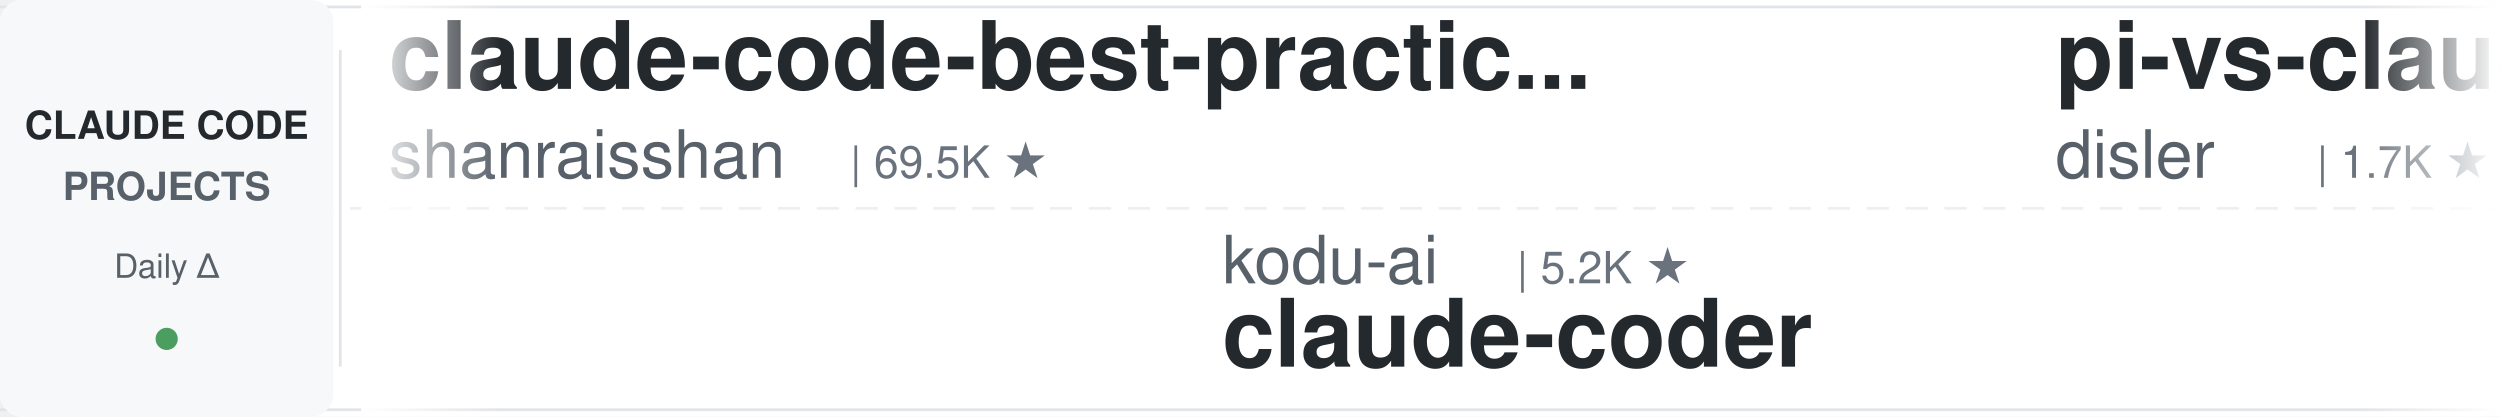
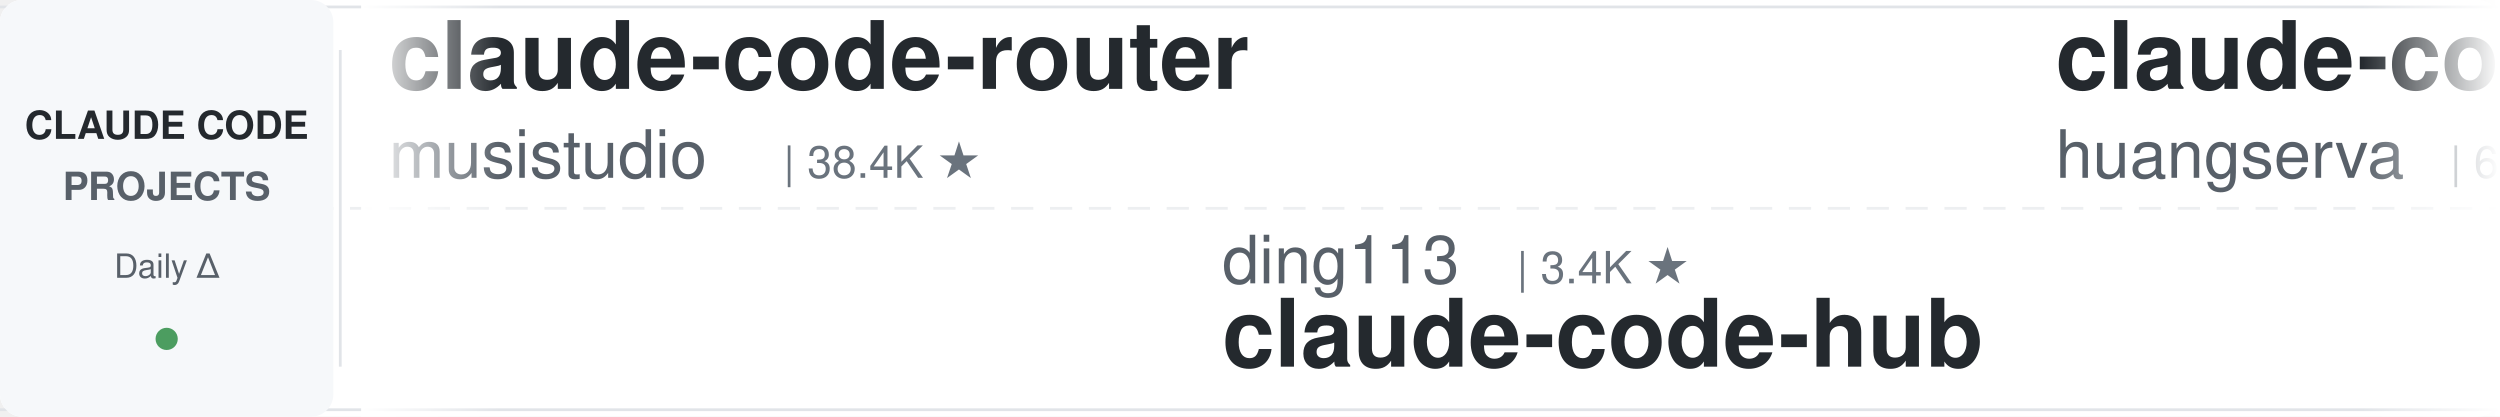
<svg xmlns="http://www.w3.org/2000/svg" width="900" height="150">
  <defs>
    <linearGradient id="leftFade" x1="0%" y1="0%" x2="100%" y2="0%">
      <stop offset="0%" style="stop-color:#ffffff;stop-opacity:1" />
      <stop offset="100%" style="stop-color:#ffffff;stop-opacity:0" />
    </linearGradient>
    <linearGradient id="rightFade" x1="0%" y1="0%" x2="100%" y2="0%">
      <stop offset="0%" style="stop-color:#ffffff;stop-opacity:0" />
      <stop offset="100%" style="stop-color:#ffffff;stop-opacity:1" />
    </linearGradient>
  </defs>
  <rect width="900" height="150" fill="#ffffff" rx="8" />
  <rect x="0" y="2" width="900" height="1" fill="#e1e4e8" />
  <rect x="0" y="147" width="900" height="1" fill="#e1e4e8" />
  <line x1="0" y1="75" x2="900" y2="75" stroke="#e1e4e8" stroke-width="1" stroke-dasharray="8 6" opacity="0.6" />
  <rect x="0" y="0" width="120" height="150" fill="#f6f8fa" rx="8" />
  <text x="60" y="50" font-family="-apple-system, BlinkMacSystemFont, 'Segoe UI', Helvetica, Arial, sans-serif" font-size="14" font-weight="600" fill="#24292e" text-anchor="middle">CLAUDE CODE</text>
  <text x="60" y="72" font-family="-apple-system, BlinkMacSystemFont, 'Segoe UI', Helvetica, Arial, sans-serif" font-size="14" font-weight="600" fill="#586069" text-anchor="middle">PROJECTS</text>
  <text x="60" y="100" font-family="-apple-system, BlinkMacSystemFont, 'Segoe UI', Helvetica, Arial, sans-serif" font-size="12" font-weight="500" fill="#586069" text-anchor="middle">Daily Δ</text>
  <circle cx="60" cy="122" r="4" fill="#22863a" opacity="0.8" />
  <rect x="122" y="18" width="1" height="114" fill="#e1e4e8" />
  <clipPath id="tickerClip">
    <rect x="130" y="0" width="770" height="150" />
  </clipPath>
  <g clip-path="url(#tickerClip)">
    <g id="tickerItems">
      <animateTransform attributeName="transform" attributeType="XML" type="translate" from="0 0" to="-3000 0" dur="54s" repeatCount="indefinite" />
      <g transform="translate(0, 0)">
-         <text x="140" y="32" font-family="-apple-system, BlinkMacSystemFont, 'Segoe UI', Helvetica, Arial, sans-serif" font-size="34" font-weight="600" fill="#24292e">claude-code-best-practic...</text>
-         <text x="140" y="64" font-family="-apple-system, BlinkMacSystemFont, 'Segoe UI', Helvetica, Arial, sans-serif" font-size="24" font-weight="400" fill="#586069">shanraisshan</text>
-         <text x="306" y="64" font-family="-apple-system, BlinkMacSystemFont, 'Segoe UI', Helvetica, Arial, sans-serif" font-size="16" font-weight="500" fill="#6a737d">| 69.5K ★</text>
+         <text x="140" y="32" font-family="-apple-system, BlinkMacSystemFont, 'Segoe UI', Helvetica, Arial, sans-serif" font-size="34" font-weight="600" fill="#24292e">claude-code-router</text>
+         <text x="140" y="64" font-family="-apple-system, BlinkMacSystemFont, 'Segoe UI', Helvetica, Arial, sans-serif" font-size="24" font-weight="400" fill="#586069">musistudio</text>
+         <text x="282" y="64" font-family="-apple-system, BlinkMacSystemFont, 'Segoe UI', Helvetica, Arial, sans-serif" font-size="16" font-weight="500" fill="#6a737d">| 38.4K ★</text>
      </g>
      <g transform="translate(300, 0)">
-         <text x="140" y="102" font-family="-apple-system, BlinkMacSystemFont, 'Segoe UI', Helvetica, Arial, sans-serif" font-size="24" font-weight="400" fill="#586069">kodu-ai</text>
-         <text x="246" y="102" font-family="-apple-system, BlinkMacSystemFont, 'Segoe UI', Helvetica, Arial, sans-serif" font-size="16" font-weight="500" fill="#6a737d">| 5.2K ★</text>
-         <text x="140" y="132" font-family="-apple-system, BlinkMacSystemFont, 'Segoe UI', Helvetica, Arial, sans-serif" font-size="34" font-weight="600" fill="#24292e">claude-coder</text>
+         <text x="140" y="102" font-family="-apple-system, BlinkMacSystemFont, 'Segoe UI', Helvetica, Arial, sans-serif" font-size="24" font-weight="400" fill="#586069">ding113</text>
+         <text x="246" y="102" font-family="-apple-system, BlinkMacSystemFont, 'Segoe UI', Helvetica, Arial, sans-serif" font-size="16" font-weight="500" fill="#6a737d">| 3.4K ★</text>
+         <text x="140" y="132" font-family="-apple-system, BlinkMacSystemFont, 'Segoe UI', Helvetica, Arial, sans-serif" font-size="34" font-weight="600" fill="#24292e">claude-code-hub</text>
      </g>
      <g transform="translate(600, 0)">
+         <text x="140" y="32" font-family="-apple-system, BlinkMacSystemFont, 'Segoe UI', Helvetica, Arial, sans-serif" font-size="34" font-weight="600" fill="#24292e">claude-code-cli</text>
+         <text x="140" y="64" font-family="-apple-system, BlinkMacSystemFont, 'Segoe UI', Helvetica, Arial, sans-serif" font-size="24" font-weight="400" fill="#586069">huangserva</text>
+         <text x="282" y="64" font-family="-apple-system, BlinkMacSystemFont, 'Segoe UI', Helvetica, Arial, sans-serif" font-size="16" font-weight="500" fill="#6a737d">| 635 ★</text>
+       </g>
+       <g transform="translate(900, 0)">
+         <text x="140" y="102" font-family="-apple-system, BlinkMacSystemFont, 'Segoe UI', Helvetica, Arial, sans-serif" font-size="24" font-weight="400" fill="#586069">FlorianBruniaux</text>
+         <text x="342" y="102" font-family="-apple-system, BlinkMacSystemFont, 'Segoe UI', Helvetica, Arial, sans-serif" font-size="16" font-weight="500" fill="#6a737d">| 7.5K ★</text>
+         <text x="140" y="132" font-family="-apple-system, BlinkMacSystemFont, 'Segoe UI', Helvetica, Arial, sans-serif" font-size="34" font-weight="600" fill="#24292e">claude-code-ultimate-gui...</text>
+       </g>
+       <g transform="translate(1200, 0)">
+         <text x="140" y="32" font-family="-apple-system, BlinkMacSystemFont, 'Segoe UI', Helvetica, Arial, sans-serif" font-size="34" font-weight="600" fill="#24292e">claude-code-proxy</text>
+         <text x="140" y="64" font-family="-apple-system, BlinkMacSystemFont, 'Segoe UI', Helvetica, Arial, sans-serif" font-size="24" font-weight="400" fill="#586069">fuergaosi233</text>
+         <text x="306" y="64" font-family="-apple-system, BlinkMacSystemFont, 'Segoe UI', Helvetica, Arial, sans-serif" font-size="16" font-weight="500" fill="#6a737d">| 2.8K ★</text>
+       </g>
+       <g transform="translate(1500, 0)">
+         <text x="140" y="102" font-family="-apple-system, BlinkMacSystemFont, 'Segoe UI', Helvetica, Arial, sans-serif" font-size="24" font-weight="400" fill="#586069">Maciek-roboblog</text>
+         <text x="342" y="102" font-family="-apple-system, BlinkMacSystemFont, 'Segoe UI', Helvetica, Arial, sans-serif" font-size="16" font-weight="500" fill="#6a737d">| 8.8K ★</text>
+         <text x="140" y="132" font-family="-apple-system, BlinkMacSystemFont, 'Segoe UI', Helvetica, Arial, sans-serif" font-size="34" font-weight="600" fill="#24292e">Claude-Code-Usage-Monito...</text>
+       </g>
+       <g transform="translate(1800, 0)">
        <text x="140" y="32" font-family="-apple-system, BlinkMacSystemFont, 'Segoe UI', Helvetica, Arial, sans-serif" font-size="34" font-weight="600" fill="#24292e">pi-vs-claude-code</text>
        <text x="140" y="64" font-family="-apple-system, BlinkMacSystemFont, 'Segoe UI', Helvetica, Arial, sans-serif" font-size="24" font-weight="400" fill="#586069">disler</text>
        <text x="234" y="64" font-family="-apple-system, BlinkMacSystemFont, 'Segoe UI', Helvetica, Arial, sans-serif" font-size="16" font-weight="500" fill="#6a737d">| 1.7K ★</text>
      </g>
-       <g transform="translate(900, 0)">
-         <text x="140" y="102" font-family="-apple-system, BlinkMacSystemFont, 'Segoe UI', Helvetica, Arial, sans-serif" font-size="24" font-weight="400" fill="#586069">pedrohcgs</text>
-         <text x="270" y="102" font-family="-apple-system, BlinkMacSystemFont, 'Segoe UI', Helvetica, Arial, sans-serif" font-size="16" font-weight="500" fill="#6a737d">| 1.7K ★</text>
-         <text x="140" y="132" font-family="-apple-system, BlinkMacSystemFont, 'Segoe UI', Helvetica, Arial, sans-serif" font-size="34" font-weight="600" fill="#24292e">claude-code-my-workflow</text>
-       </g>
-       <g transform="translate(1200, 0)">
-         <text x="140" y="32" font-family="-apple-system, BlinkMacSystemFont, 'Segoe UI', Helvetica, Arial, sans-serif" font-size="34" font-weight="600" fill="#24292e">Open-ClaudeCode</text>
-         <text x="140" y="64" font-family="-apple-system, BlinkMacSystemFont, 'Segoe UI', Helvetica, Arial, sans-serif" font-size="24" font-weight="400" fill="#586069">LING71671</text>
-         <text x="270" y="64" font-family="-apple-system, BlinkMacSystemFont, 'Segoe UI', Helvetica, Arial, sans-serif" font-size="16" font-weight="500" fill="#6a737d">| 996 ★</text>
-       </g>
-       <g transform="translate(1500, 0)">
-         <text x="140" y="102" font-family="-apple-system, BlinkMacSystemFont, 'Segoe UI', Helvetica, Arial, sans-serif" font-size="24" font-weight="400" fill="#586069">Alishahryar1</text>
-         <text x="306" y="102" font-family="-apple-system, BlinkMacSystemFont, 'Segoe UI', Helvetica, Arial, sans-serif" font-size="16" font-weight="500" fill="#6a737d">| 73.7K ★</text>
-         <text x="140" y="132" font-family="-apple-system, BlinkMacSystemFont, 'Segoe UI', Helvetica, Arial, sans-serif" font-size="34" font-weight="600" fill="#24292e">free-claude-code</text>
-       </g>
-       <g transform="translate(1800, 0)">
-         <text x="140" y="32" font-family="-apple-system, BlinkMacSystemFont, 'Segoe UI', Helvetica, Arial, sans-serif" font-size="34" font-weight="600" fill="#24292e">claude-code-rev</text>
-         <text x="140" y="64" font-family="-apple-system, BlinkMacSystemFont, 'Segoe UI', Helvetica, Arial, sans-serif" font-size="24" font-weight="400" fill="#586069">oboard</text>
-         <text x="234" y="64" font-family="-apple-system, BlinkMacSystemFont, 'Segoe UI', Helvetica, Arial, sans-serif" font-size="16" font-weight="500" fill="#6a737d">| 3.3K ★</text>
-       </g>
      <g transform="translate(2100, 0)">
-         <text x="140" y="102" font-family="-apple-system, BlinkMacSystemFont, 'Segoe UI', Helvetica, Arial, sans-serif" font-size="24" font-weight="400" fill="#586069">anthropics</text>
-         <text x="282" y="102" font-family="-apple-system, BlinkMacSystemFont, 'Segoe UI', Helvetica, Arial, sans-serif" font-size="16" font-weight="500" fill="#6a737d">| 7.2K ★</text>
-         <text x="140" y="132" font-family="-apple-system, BlinkMacSystemFont, 'Segoe UI', Helvetica, Arial, sans-serif" font-size="34" font-weight="600" fill="#24292e">claude-code-security-rev...</text>
+         <text x="140" y="102" font-family="-apple-system, BlinkMacSystemFont, 'Segoe UI', Helvetica, Arial, sans-serif" font-size="24" font-weight="400" fill="#586069">ccplugins</text>
+         <text x="270" y="102" font-family="-apple-system, BlinkMacSystemFont, 'Segoe UI', Helvetica, Arial, sans-serif" font-size="16" font-weight="500" fill="#6a737d">| 1.0K ★</text>
+         <text x="140" y="132" font-family="-apple-system, BlinkMacSystemFont, 'Segoe UI', Helvetica, Arial, sans-serif" font-size="34" font-weight="600" fill="#24292e">awesome-claude-code-plug...</text>
      </g>
      <g transform="translate(2400, 0)">
-         <text x="140" y="32" font-family="-apple-system, BlinkMacSystemFont, 'Segoe UI', Helvetica, Arial, sans-serif" font-size="34" font-weight="600" fill="#24292e">awesome-claude-code-tool...</text>
-         <text x="140" y="64" font-family="-apple-system, BlinkMacSystemFont, 'Segoe UI', Helvetica, Arial, sans-serif" font-size="24" font-weight="400" fill="#586069">rohitg00</text>
-         <text x="258" y="64" font-family="-apple-system, BlinkMacSystemFont, 'Segoe UI', Helvetica, Arial, sans-serif" font-size="16" font-weight="500" fill="#6a737d">| 2.9K ★</text>
+         <text x="140" y="32" font-family="-apple-system, BlinkMacSystemFont, 'Segoe UI', Helvetica, Arial, sans-serif" font-size="34" font-weight="600" fill="#24292e">free-claude-code</text>
+         <text x="140" y="64" font-family="-apple-system, BlinkMacSystemFont, 'Segoe UI', Helvetica, Arial, sans-serif" font-size="24" font-weight="400" fill="#586069">Alishahryar1</text>
+         <text x="306" y="64" font-family="-apple-system, BlinkMacSystemFont, 'Segoe UI', Helvetica, Arial, sans-serif" font-size="16" font-weight="500" fill="#6a737d">| 73.7K ★</text>
      </g>
      <g transform="translate(2700, 0)">
-         <text x="140" y="102" font-family="-apple-system, BlinkMacSystemFont, 'Segoe UI', Helvetica, Arial, sans-serif" font-size="24" font-weight="400" fill="#586069">huangjia2019</text>
-         <text x="306" y="102" font-family="-apple-system, BlinkMacSystemFont, 'Segoe UI', Helvetica, Arial, sans-serif" font-size="16" font-weight="500" fill="#6a737d">| 1.2K ★</text>
-         <text x="140" y="132" font-family="-apple-system, BlinkMacSystemFont, 'Segoe UI', Helvetica, Arial, sans-serif" font-size="34" font-weight="600" fill="#24292e">claude-code-engineering</text>
+         <text x="140" y="102" font-family="-apple-system, BlinkMacSystemFont, 'Segoe UI', Helvetica, Arial, sans-serif" font-size="24" font-weight="400" fill="#586069">luyao618</text>
+         <text x="258" y="102" font-family="-apple-system, BlinkMacSystemFont, 'Segoe UI', Helvetica, Arial, sans-serif" font-size="16" font-weight="500" fill="#6a737d">| 1.7K ★</text>
+         <text x="140" y="132" font-family="-apple-system, BlinkMacSystemFont, 'Segoe UI', Helvetica, Arial, sans-serif" font-size="34" font-weight="600" fill="#24292e">Claude-Code-Source-Study</text>
      </g>
      <g transform="translate(3000, 0)">
-         <text x="140" y="32" font-family="-apple-system, BlinkMacSystemFont, 'Segoe UI', Helvetica, Arial, sans-serif" font-size="34" font-weight="600" fill="#24292e">claude-code-best-practic...</text>
-         <text x="140" y="64" font-family="-apple-system, BlinkMacSystemFont, 'Segoe UI', Helvetica, Arial, sans-serif" font-size="24" font-weight="400" fill="#586069">shanraisshan</text>
-         <text x="306" y="64" font-family="-apple-system, BlinkMacSystemFont, 'Segoe UI', Helvetica, Arial, sans-serif" font-size="16" font-weight="500" fill="#6a737d">| 69.5K ★</text>
+         <text x="140" y="32" font-family="-apple-system, BlinkMacSystemFont, 'Segoe UI', Helvetica, Arial, sans-serif" font-size="34" font-weight="600" fill="#24292e">claude-code-router</text>
+         <text x="140" y="64" font-family="-apple-system, BlinkMacSystemFont, 'Segoe UI', Helvetica, Arial, sans-serif" font-size="24" font-weight="400" fill="#586069">musistudio</text>
+         <text x="282" y="64" font-family="-apple-system, BlinkMacSystemFont, 'Segoe UI', Helvetica, Arial, sans-serif" font-size="16" font-weight="500" fill="#6a737d">| 38.4K ★</text>
      </g>
      <g transform="translate(3300, 0)">
-         <text x="140" y="102" font-family="-apple-system, BlinkMacSystemFont, 'Segoe UI', Helvetica, Arial, sans-serif" font-size="24" font-weight="400" fill="#586069">kodu-ai</text>
-         <text x="246" y="102" font-family="-apple-system, BlinkMacSystemFont, 'Segoe UI', Helvetica, Arial, sans-serif" font-size="16" font-weight="500" fill="#6a737d">| 5.2K ★</text>
-         <text x="140" y="132" font-family="-apple-system, BlinkMacSystemFont, 'Segoe UI', Helvetica, Arial, sans-serif" font-size="34" font-weight="600" fill="#24292e">claude-coder</text>
+         <text x="140" y="102" font-family="-apple-system, BlinkMacSystemFont, 'Segoe UI', Helvetica, Arial, sans-serif" font-size="24" font-weight="400" fill="#586069">ding113</text>
+         <text x="246" y="102" font-family="-apple-system, BlinkMacSystemFont, 'Segoe UI', Helvetica, Arial, sans-serif" font-size="16" font-weight="500" fill="#6a737d">| 3.4K ★</text>
+         <text x="140" y="132" font-family="-apple-system, BlinkMacSystemFont, 'Segoe UI', Helvetica, Arial, sans-serif" font-size="34" font-weight="600" fill="#24292e">claude-code-hub</text>
      </g>
      <g transform="translate(3600, 0)">
-         <text x="140" y="32" font-family="-apple-system, BlinkMacSystemFont, 'Segoe UI', Helvetica, Arial, sans-serif" font-size="34" font-weight="600" fill="#24292e">pi-vs-claude-code</text>
-         <text x="140" y="64" font-family="-apple-system, BlinkMacSystemFont, 'Segoe UI', Helvetica, Arial, sans-serif" font-size="24" font-weight="400" fill="#586069">disler</text>
-         <text x="234" y="64" font-family="-apple-system, BlinkMacSystemFont, 'Segoe UI', Helvetica, Arial, sans-serif" font-size="16" font-weight="500" fill="#6a737d">| 1.7K ★</text>
+         <text x="140" y="32" font-family="-apple-system, BlinkMacSystemFont, 'Segoe UI', Helvetica, Arial, sans-serif" font-size="34" font-weight="600" fill="#24292e">claude-code-cli</text>
+         <text x="140" y="64" font-family="-apple-system, BlinkMacSystemFont, 'Segoe UI', Helvetica, Arial, sans-serif" font-size="24" font-weight="400" fill="#586069">huangserva</text>
+         <text x="282" y="64" font-family="-apple-system, BlinkMacSystemFont, 'Segoe UI', Helvetica, Arial, sans-serif" font-size="16" font-weight="500" fill="#6a737d">| 635 ★</text>
      </g>
      <g transform="translate(3900, 0)">
-         <text x="140" y="102" font-family="-apple-system, BlinkMacSystemFont, 'Segoe UI', Helvetica, Arial, sans-serif" font-size="24" font-weight="400" fill="#586069">pedrohcgs</text>
-         <text x="270" y="102" font-family="-apple-system, BlinkMacSystemFont, 'Segoe UI', Helvetica, Arial, sans-serif" font-size="16" font-weight="500" fill="#6a737d">| 1.7K ★</text>
-         <text x="140" y="132" font-family="-apple-system, BlinkMacSystemFont, 'Segoe UI', Helvetica, Arial, sans-serif" font-size="34" font-weight="600" fill="#24292e">claude-code-my-workflow</text>
+         <text x="140" y="102" font-family="-apple-system, BlinkMacSystemFont, 'Segoe UI', Helvetica, Arial, sans-serif" font-size="24" font-weight="400" fill="#586069">FlorianBruniaux</text>
+         <text x="342" y="102" font-family="-apple-system, BlinkMacSystemFont, 'Segoe UI', Helvetica, Arial, sans-serif" font-size="16" font-weight="500" fill="#6a737d">| 7.5K ★</text>
+         <text x="140" y="132" font-family="-apple-system, BlinkMacSystemFont, 'Segoe UI', Helvetica, Arial, sans-serif" font-size="34" font-weight="600" fill="#24292e">claude-code-ultimate-gui...</text>
      </g>
    </g>
  </g>
  <rect x="130" y="0" width="50" height="150" fill="url(#leftFade)" />
  <rect x="850" y="0" width="50" height="150" fill="url(#rightFade)" />
</svg>
